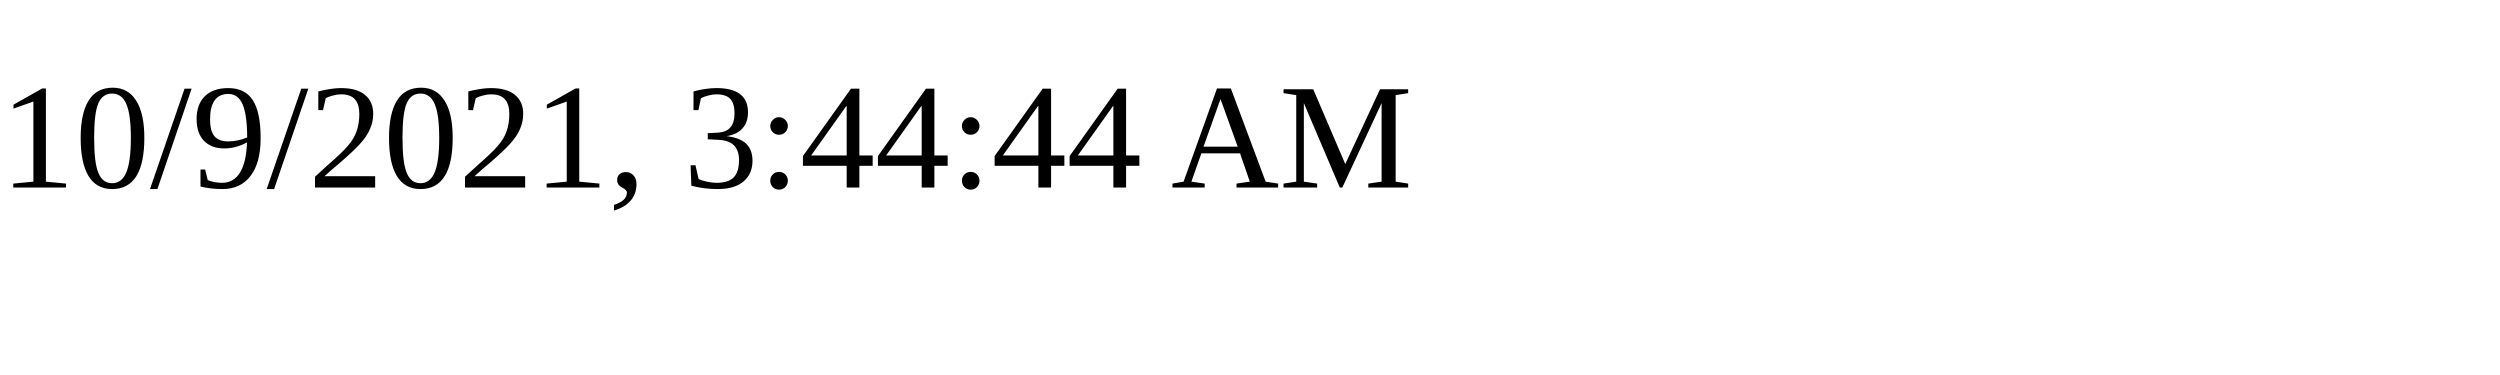
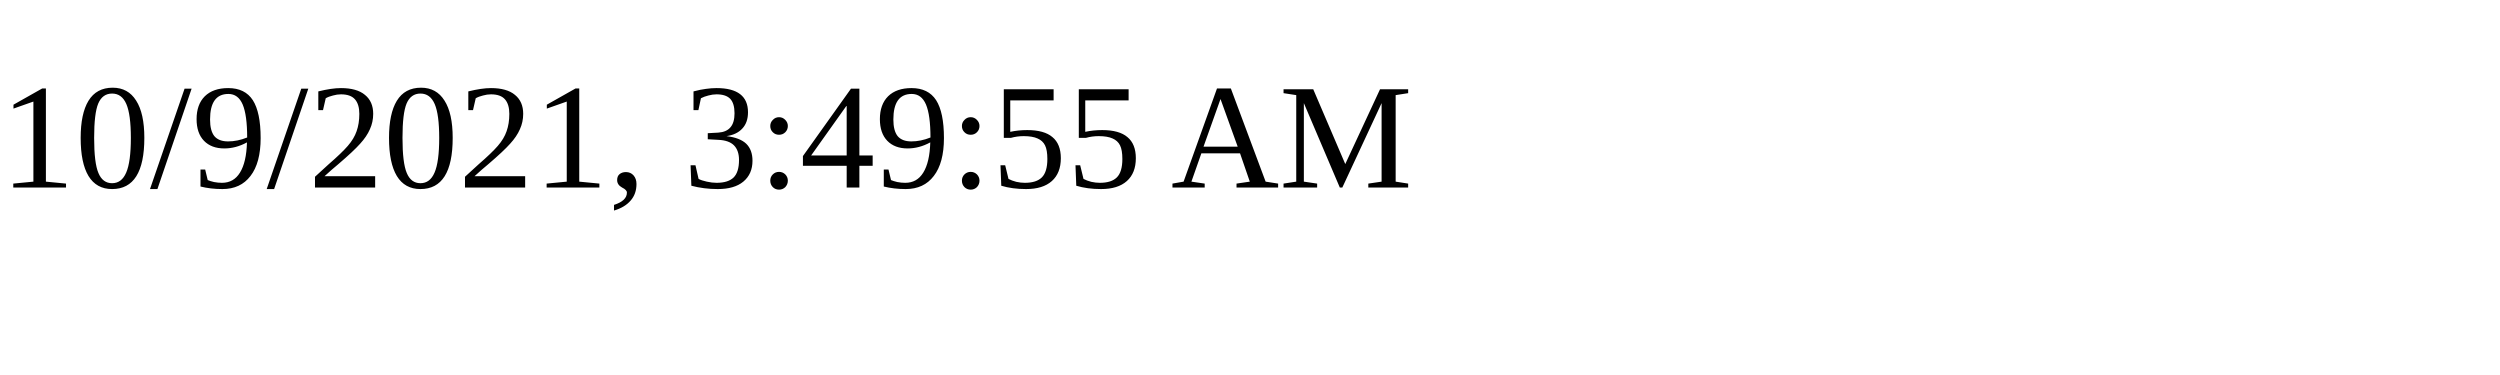
<svg xmlns="http://www.w3.org/2000/svg" height="30" width="200">
-   <text x="0" y="15">10/9/2021, 3:44:44 AM</text>
+   <text x="0" y="15">10/9/2021, 3:49:55 AM</text>
</svg>
